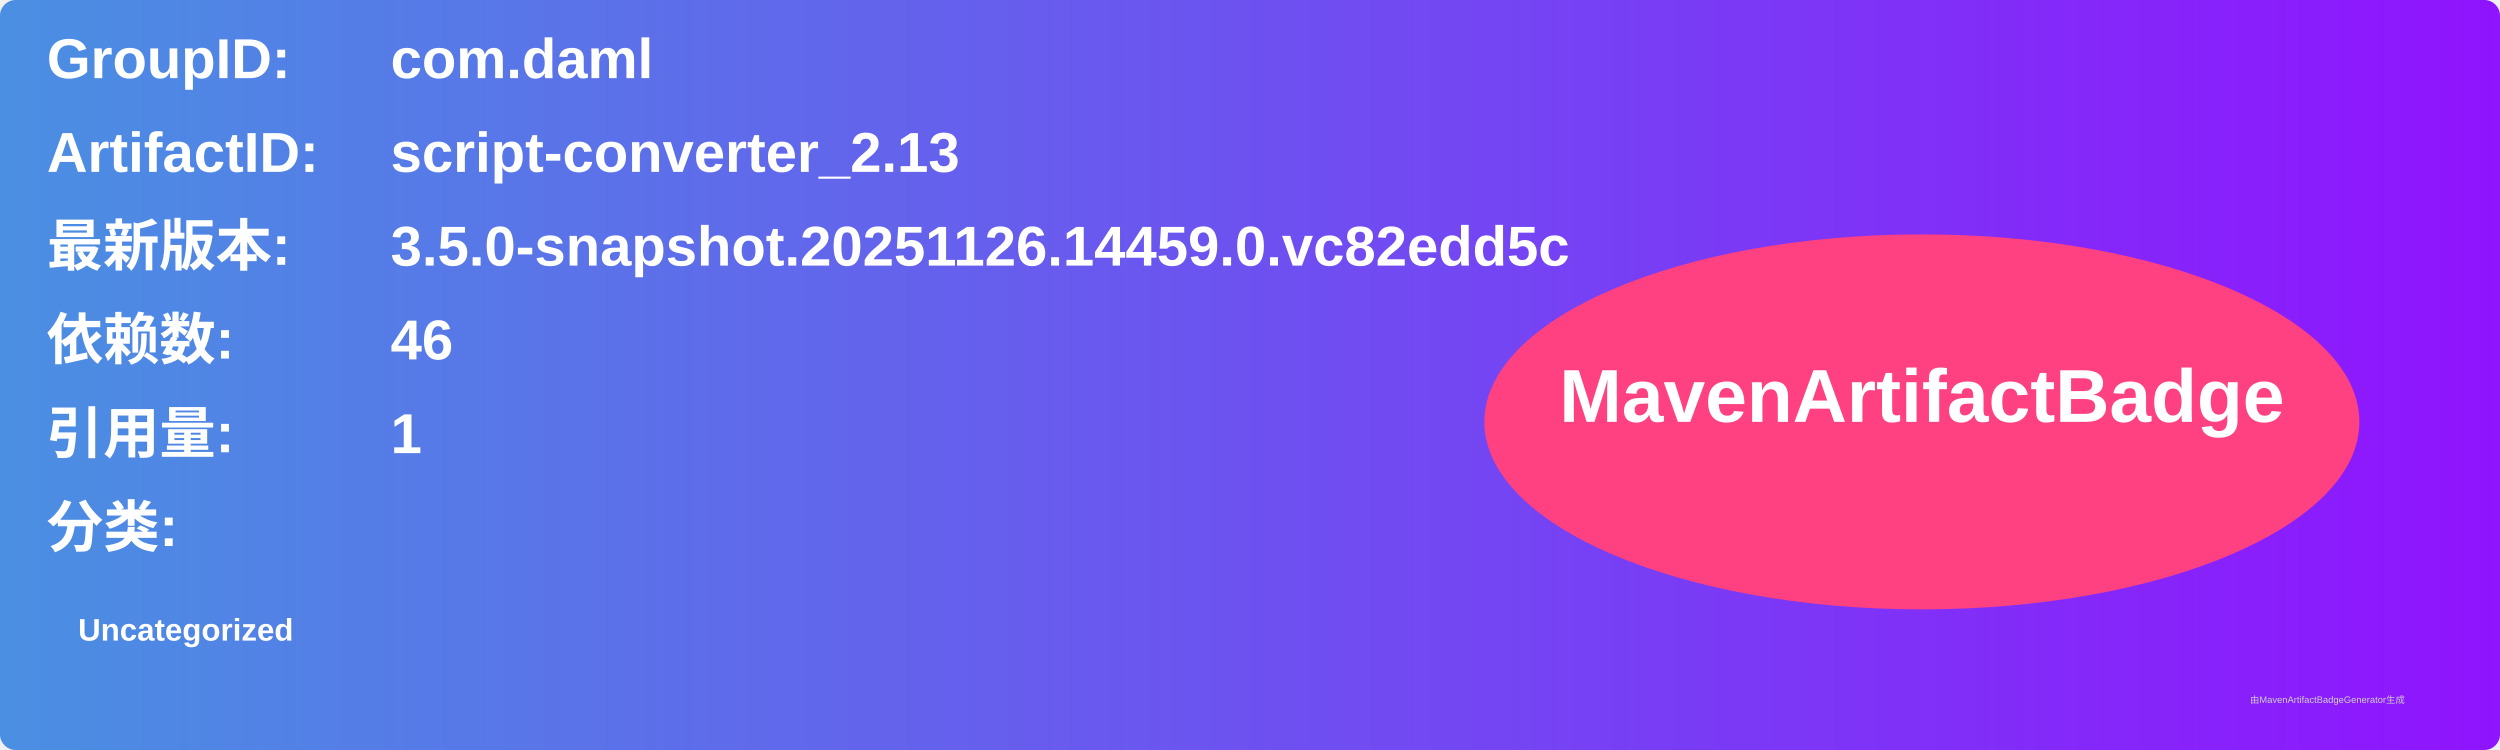
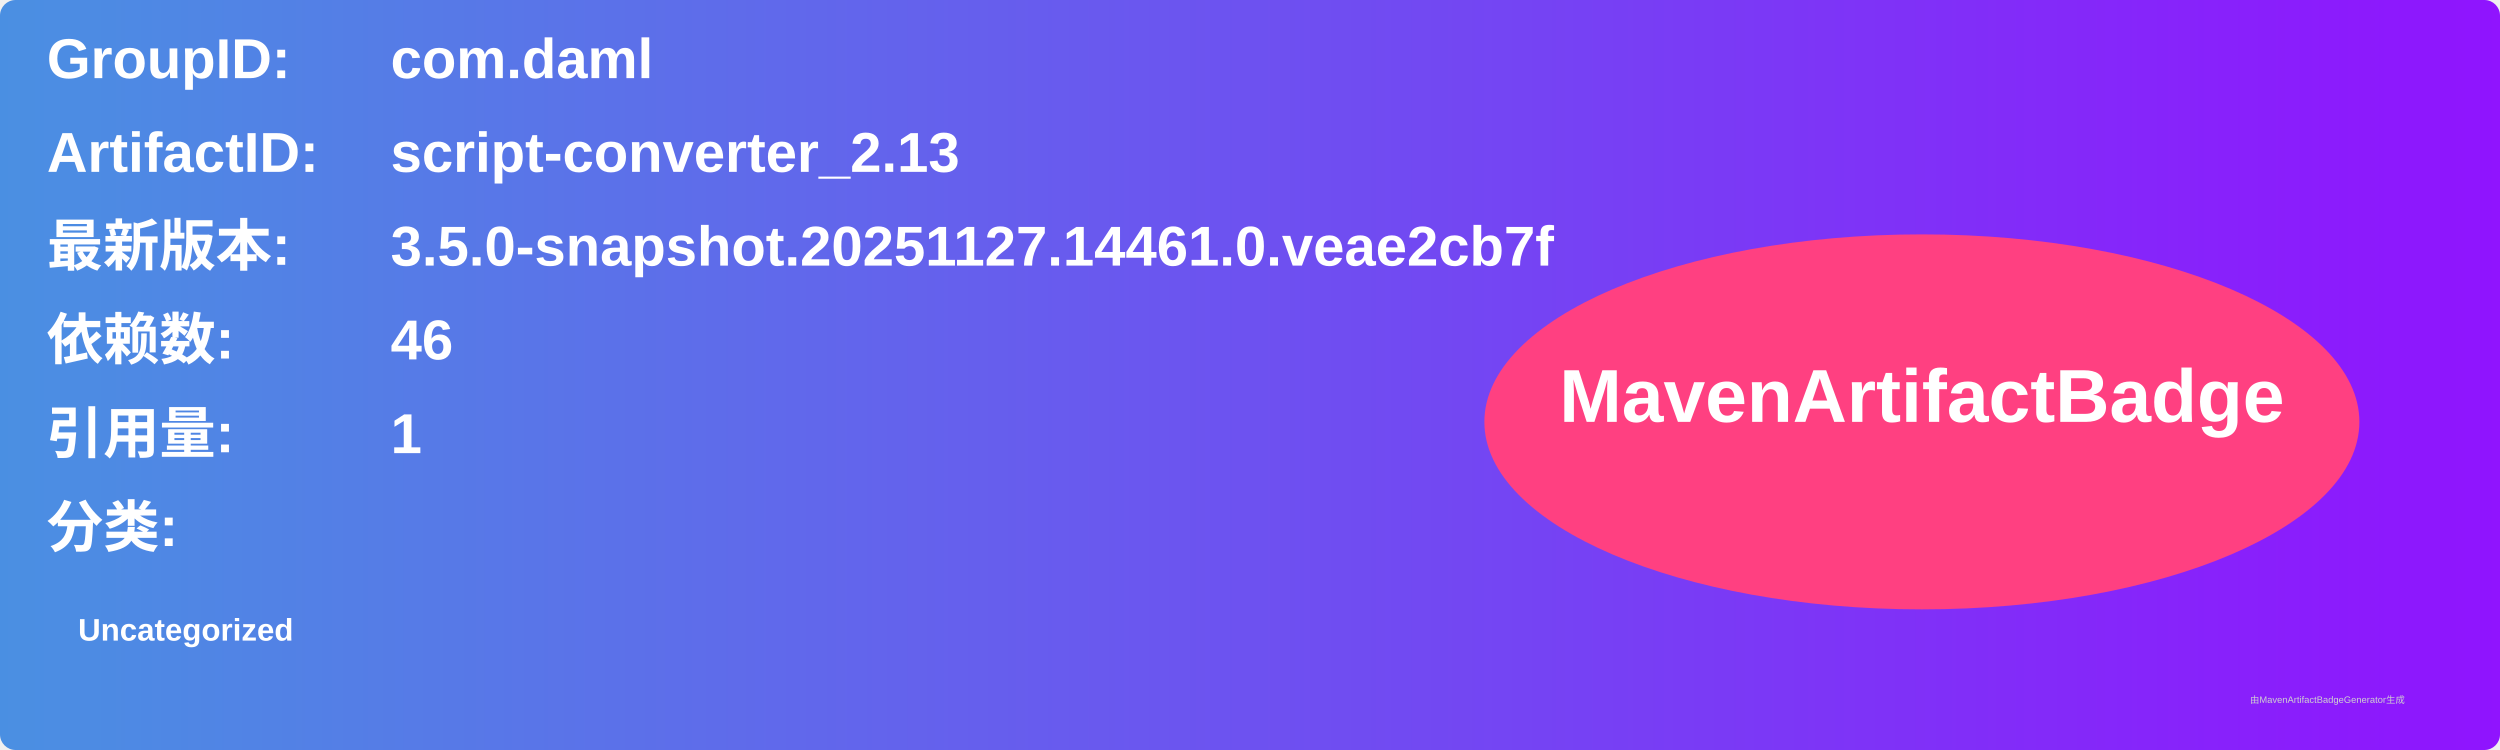
<svg xmlns="http://www.w3.org/2000/svg" width="800" height="240" viewBox="0 0 800 240">
  <linearGradient id="grad" x1="0%" y1="0%" x2="100%" y2="0%">
    <stop offset="0%" stop-color="#4a90e2" />
    <stop offset="100%" stop-color="#9013fe" />
  </linearGradient>
  <rect width="100%" height="100%" rx="5" ry="5" fill="url(#grad)" />
  <g transform="translate(15, 15)">
    <text x="0" y="10" font-family="Arial" font-size="18" fill="white" font-weight="bold" width="260">GroupID:</text>
    <text x="110" y="10" font-family="Arial" font-size="18" fill="white" font-weight="bold" width="460">com.daml</text>
    <text x="0" y="40" font-family="Arial" font-size="18" fill="white" font-weight="bold" width="260">ArtifactID:</text>
    <text x="110" y="40" font-family="Arial" font-size="18" fill="white" font-weight="bold" width="460">script-converter_2.13</text>
    <text x="0" y="70" font-family="Arial" font-size="18" fill="white" font-weight="bold">最新版本:</text>
    <text x="110" y="70" font-family="Arial" font-size="18" fill="white" font-weight="bold">
-       <tspan font-weight="bold">3.5.0-snapshot.20251126.14459.0.vc82edd5c</tspan>
+       <tspan font-weight="bold">3.5.0-snapshot.20251127.14461.0.veae2cb7f</tspan>
    </text>
    <text x="0" y="100" font-family="Arial" font-size="18" fill="white" font-weight="bold">依赖数: </text>
    <text x="110" y="100" font-family="Arial" font-size="18" fill="white">
      <tspan font-weight="bold">46</tspan>
    </text>
    <text x="0" y="130" font-family="Arial" font-size="18" fill="white" font-weight="bold">引用量: </text>
    <text x="110" y="130" font-family="Arial" font-size="18" fill="white">
      <tspan font-weight="bold">1</tspan>
    </text>
    <text x="0" y="160" font-family="Arial" font-size="18" fill="white" font-weight="bold">分类:</text>
    <text x="10" y="190" font-family="Arial" font-size="10" fill="white">
      <tspan font-weight="bold">Uncategorized</tspan>
    </text>
    <ellipse cx="600" cy="120" rx="140" ry="60" fill="#ff4081" />
    <text x="600" y="120" text-anchor="middle" font-family="Arial" font-size="24" fill="white" font-weight="bold">MavenArtifactBadge</text>
  </g>
  <text x="720" y="225" font-family="Arial" font-size="3" fill="#d0d0d0">由MavenArtifactBadgeGenerator生成</text>
</svg>
